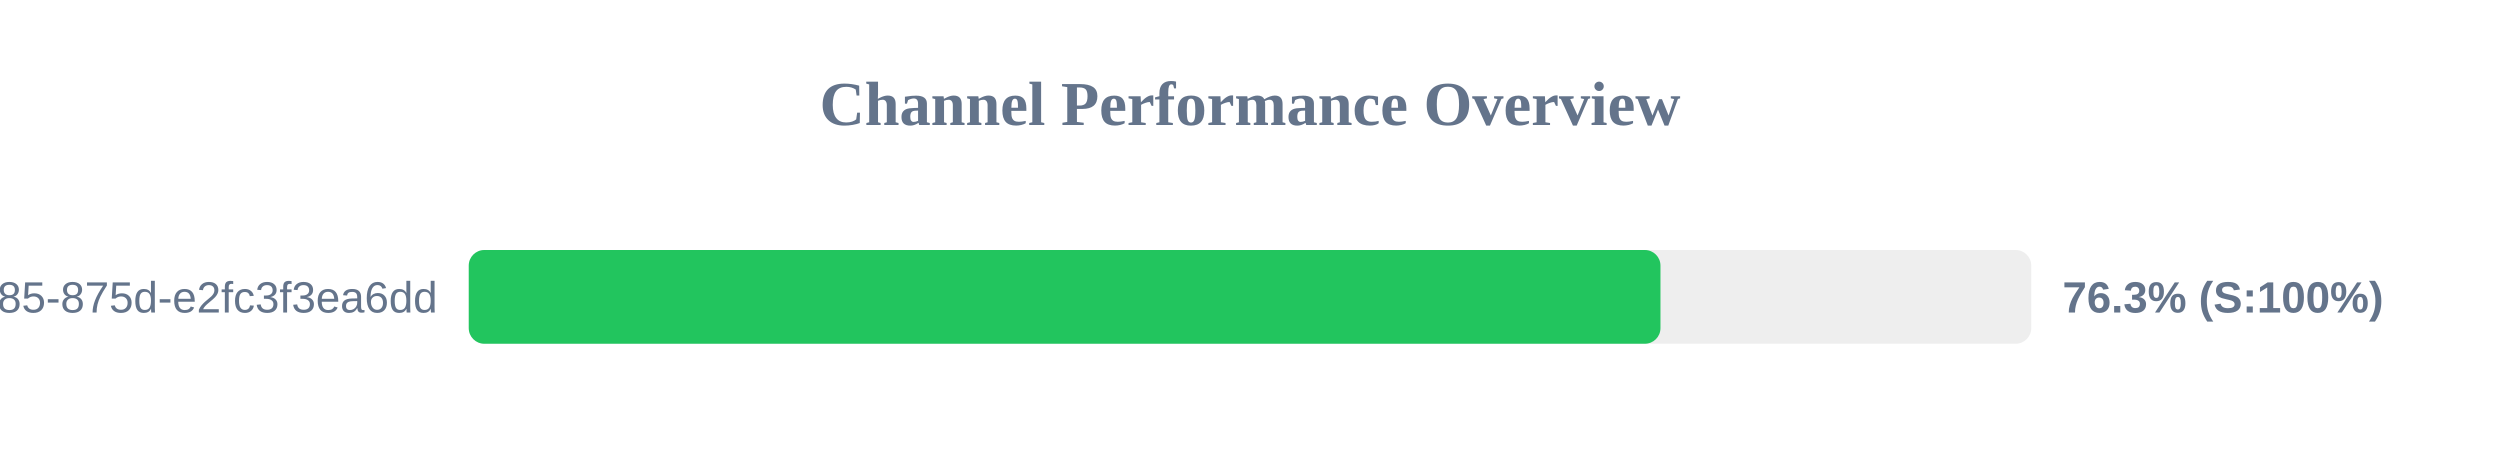
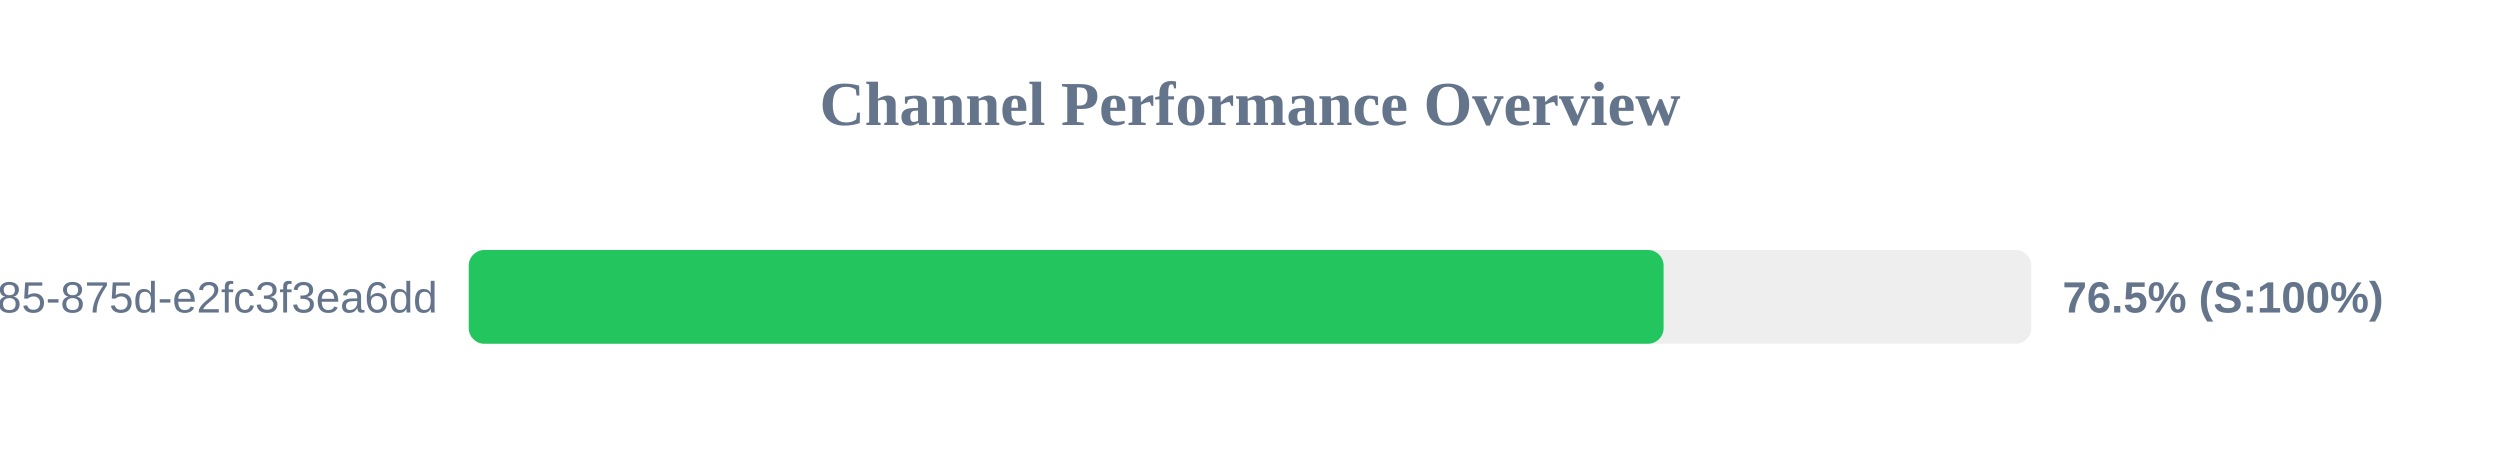
<svg xmlns="http://www.w3.org/2000/svg" width="800" height="150" version="1.1">
  <style>
        .row { font: 14px Arial; fill: #64748b; }
        .score { font: bold 14px Arial; fill: #64748b; }
    </style>
  <text x="400" y="40" text-anchor="middle" font-size="20px" font-weight="bold" fill="#64748b">Channel Performance Overview</text>
  <rect x="150" y="80" width="500" height="30" fill="#eee" rx="5" />
-   <rect x="150" y="80" width="381.35" height="30" fill="#22c55e" rx="5" />
+   <rect x="150" y="80" width="382.35" height="30" fill="#22c55e" rx="5" />
  <text x="140" y="100" text-anchor="end" class="row">?uuid=1045aedf-053c-4585-875d-e2fc3f3ea6dd</text>
-   <text x="660" y="100" text-anchor="start" class="score">76.3% (S:100%)</text>
+   <text x="660" y="100" text-anchor="start" class="score">76.5% (S:100%)</text>
</svg>
